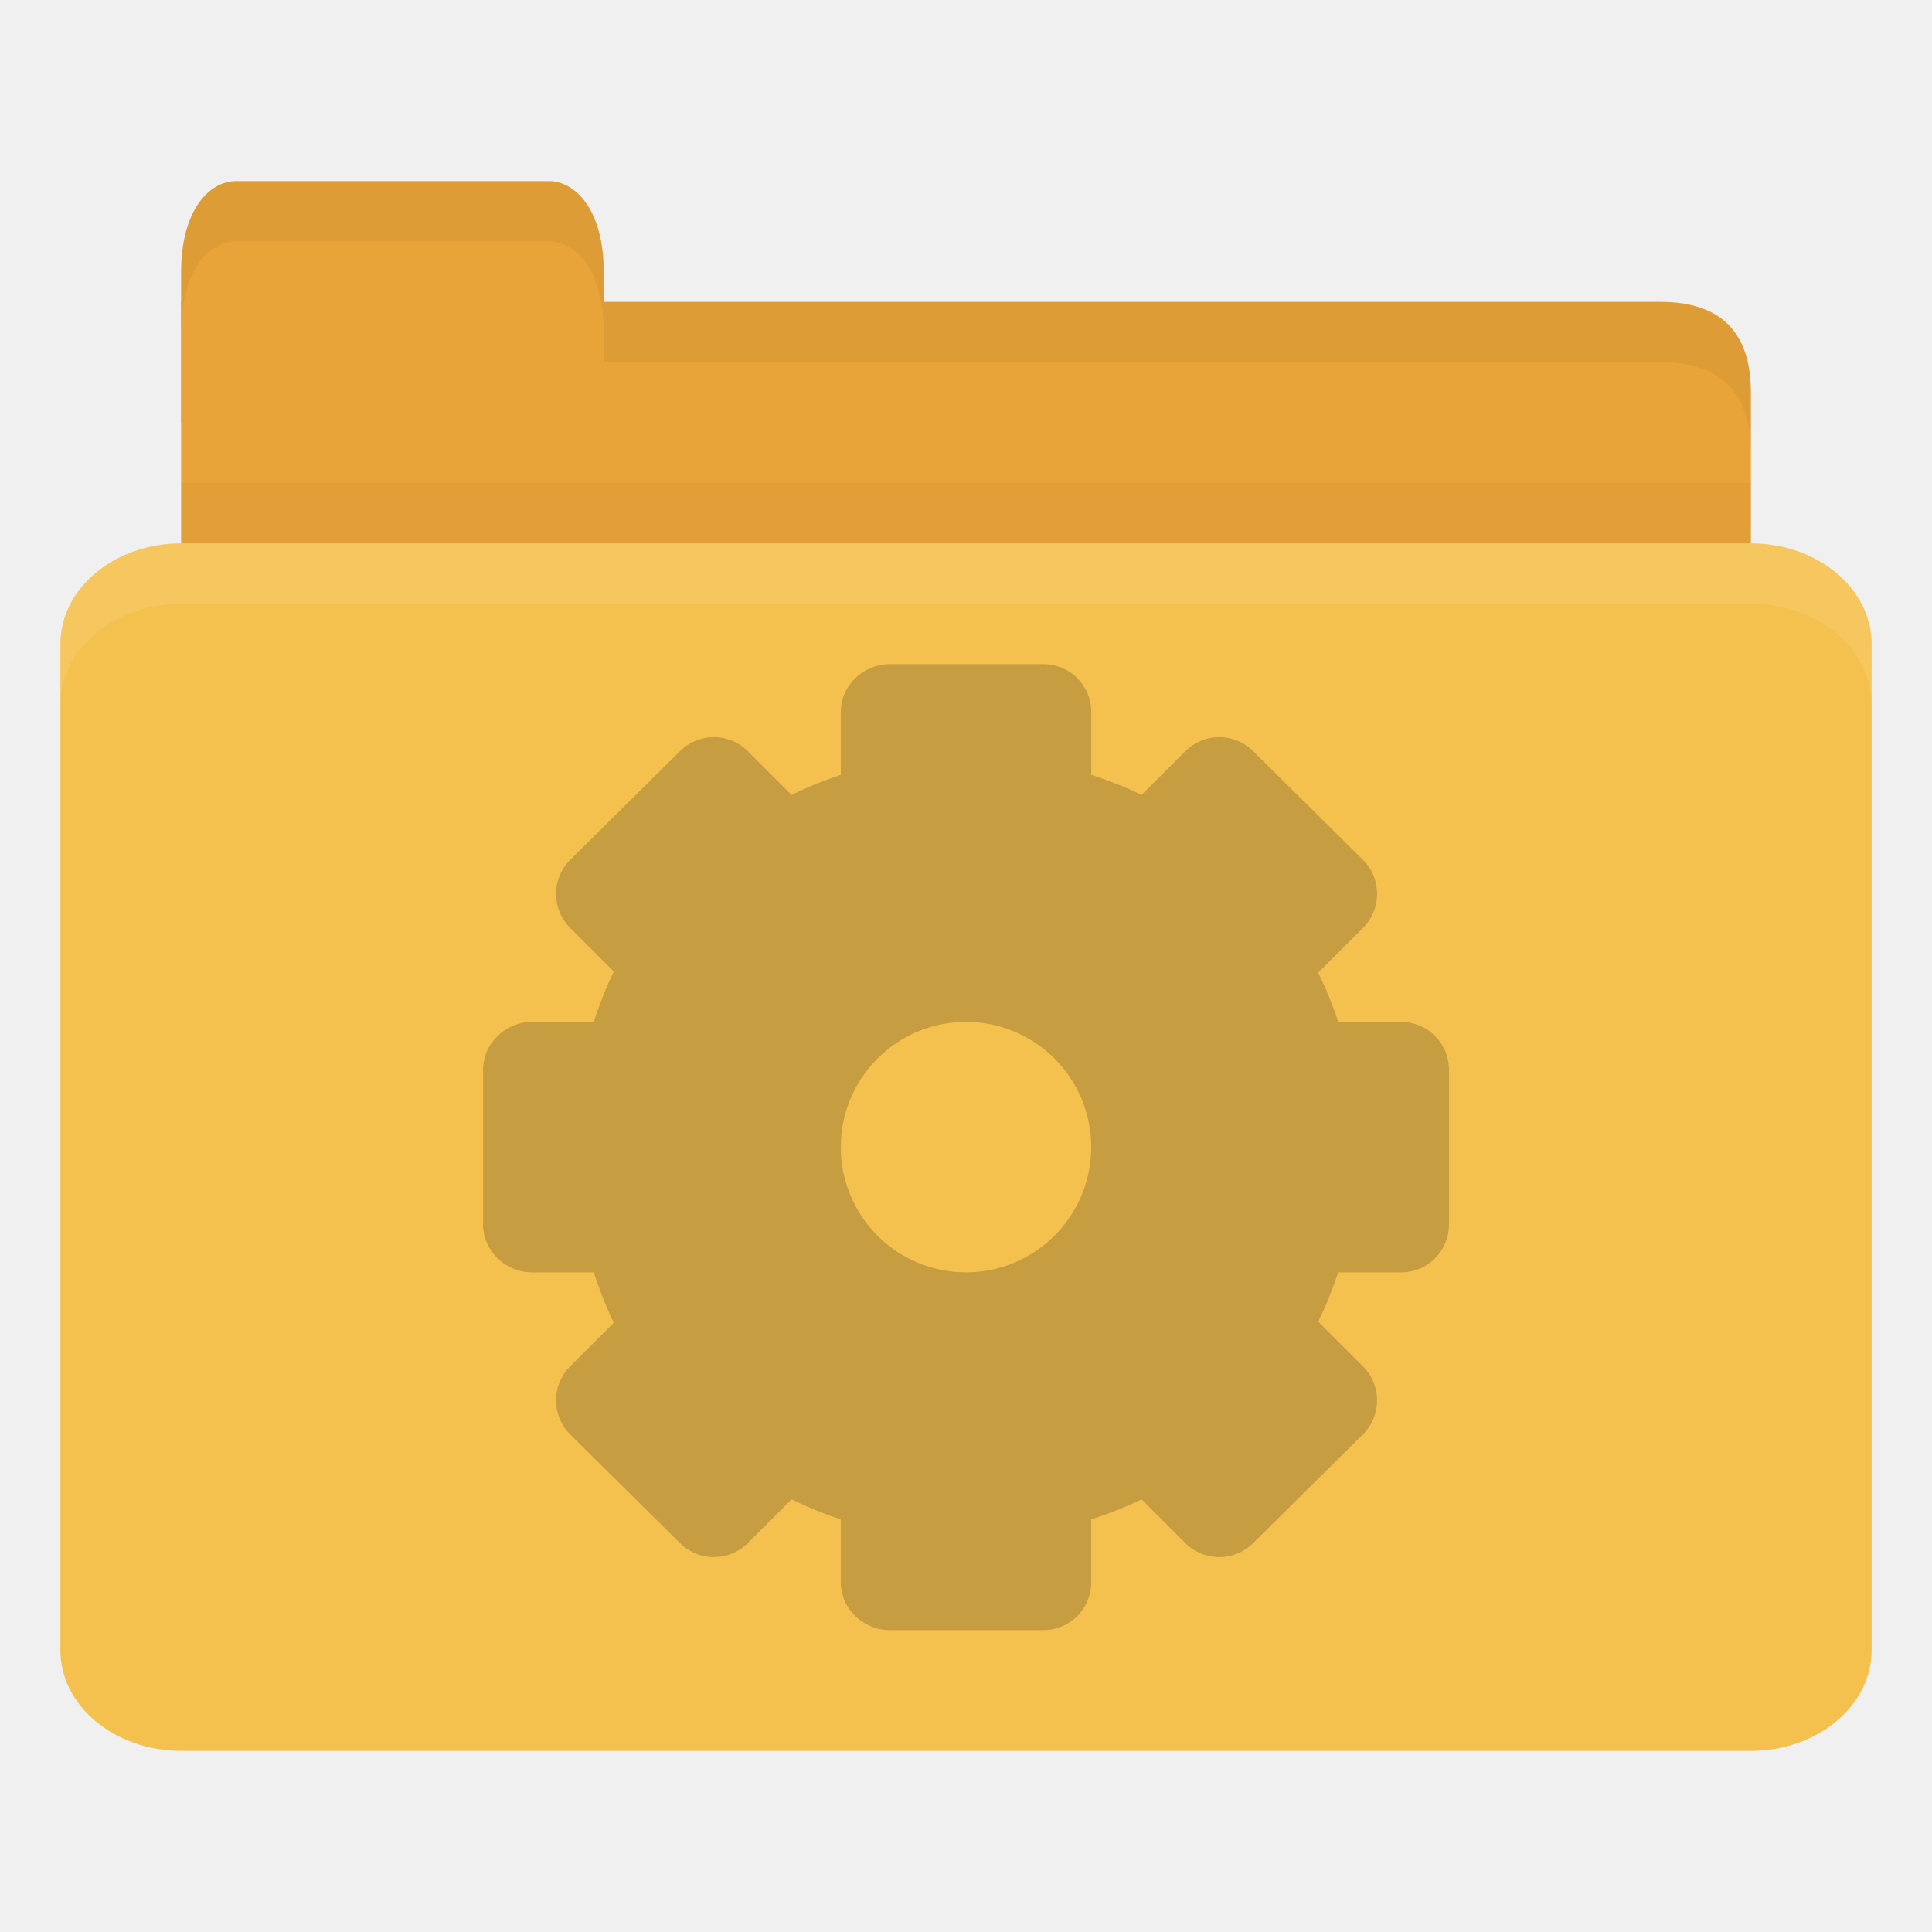
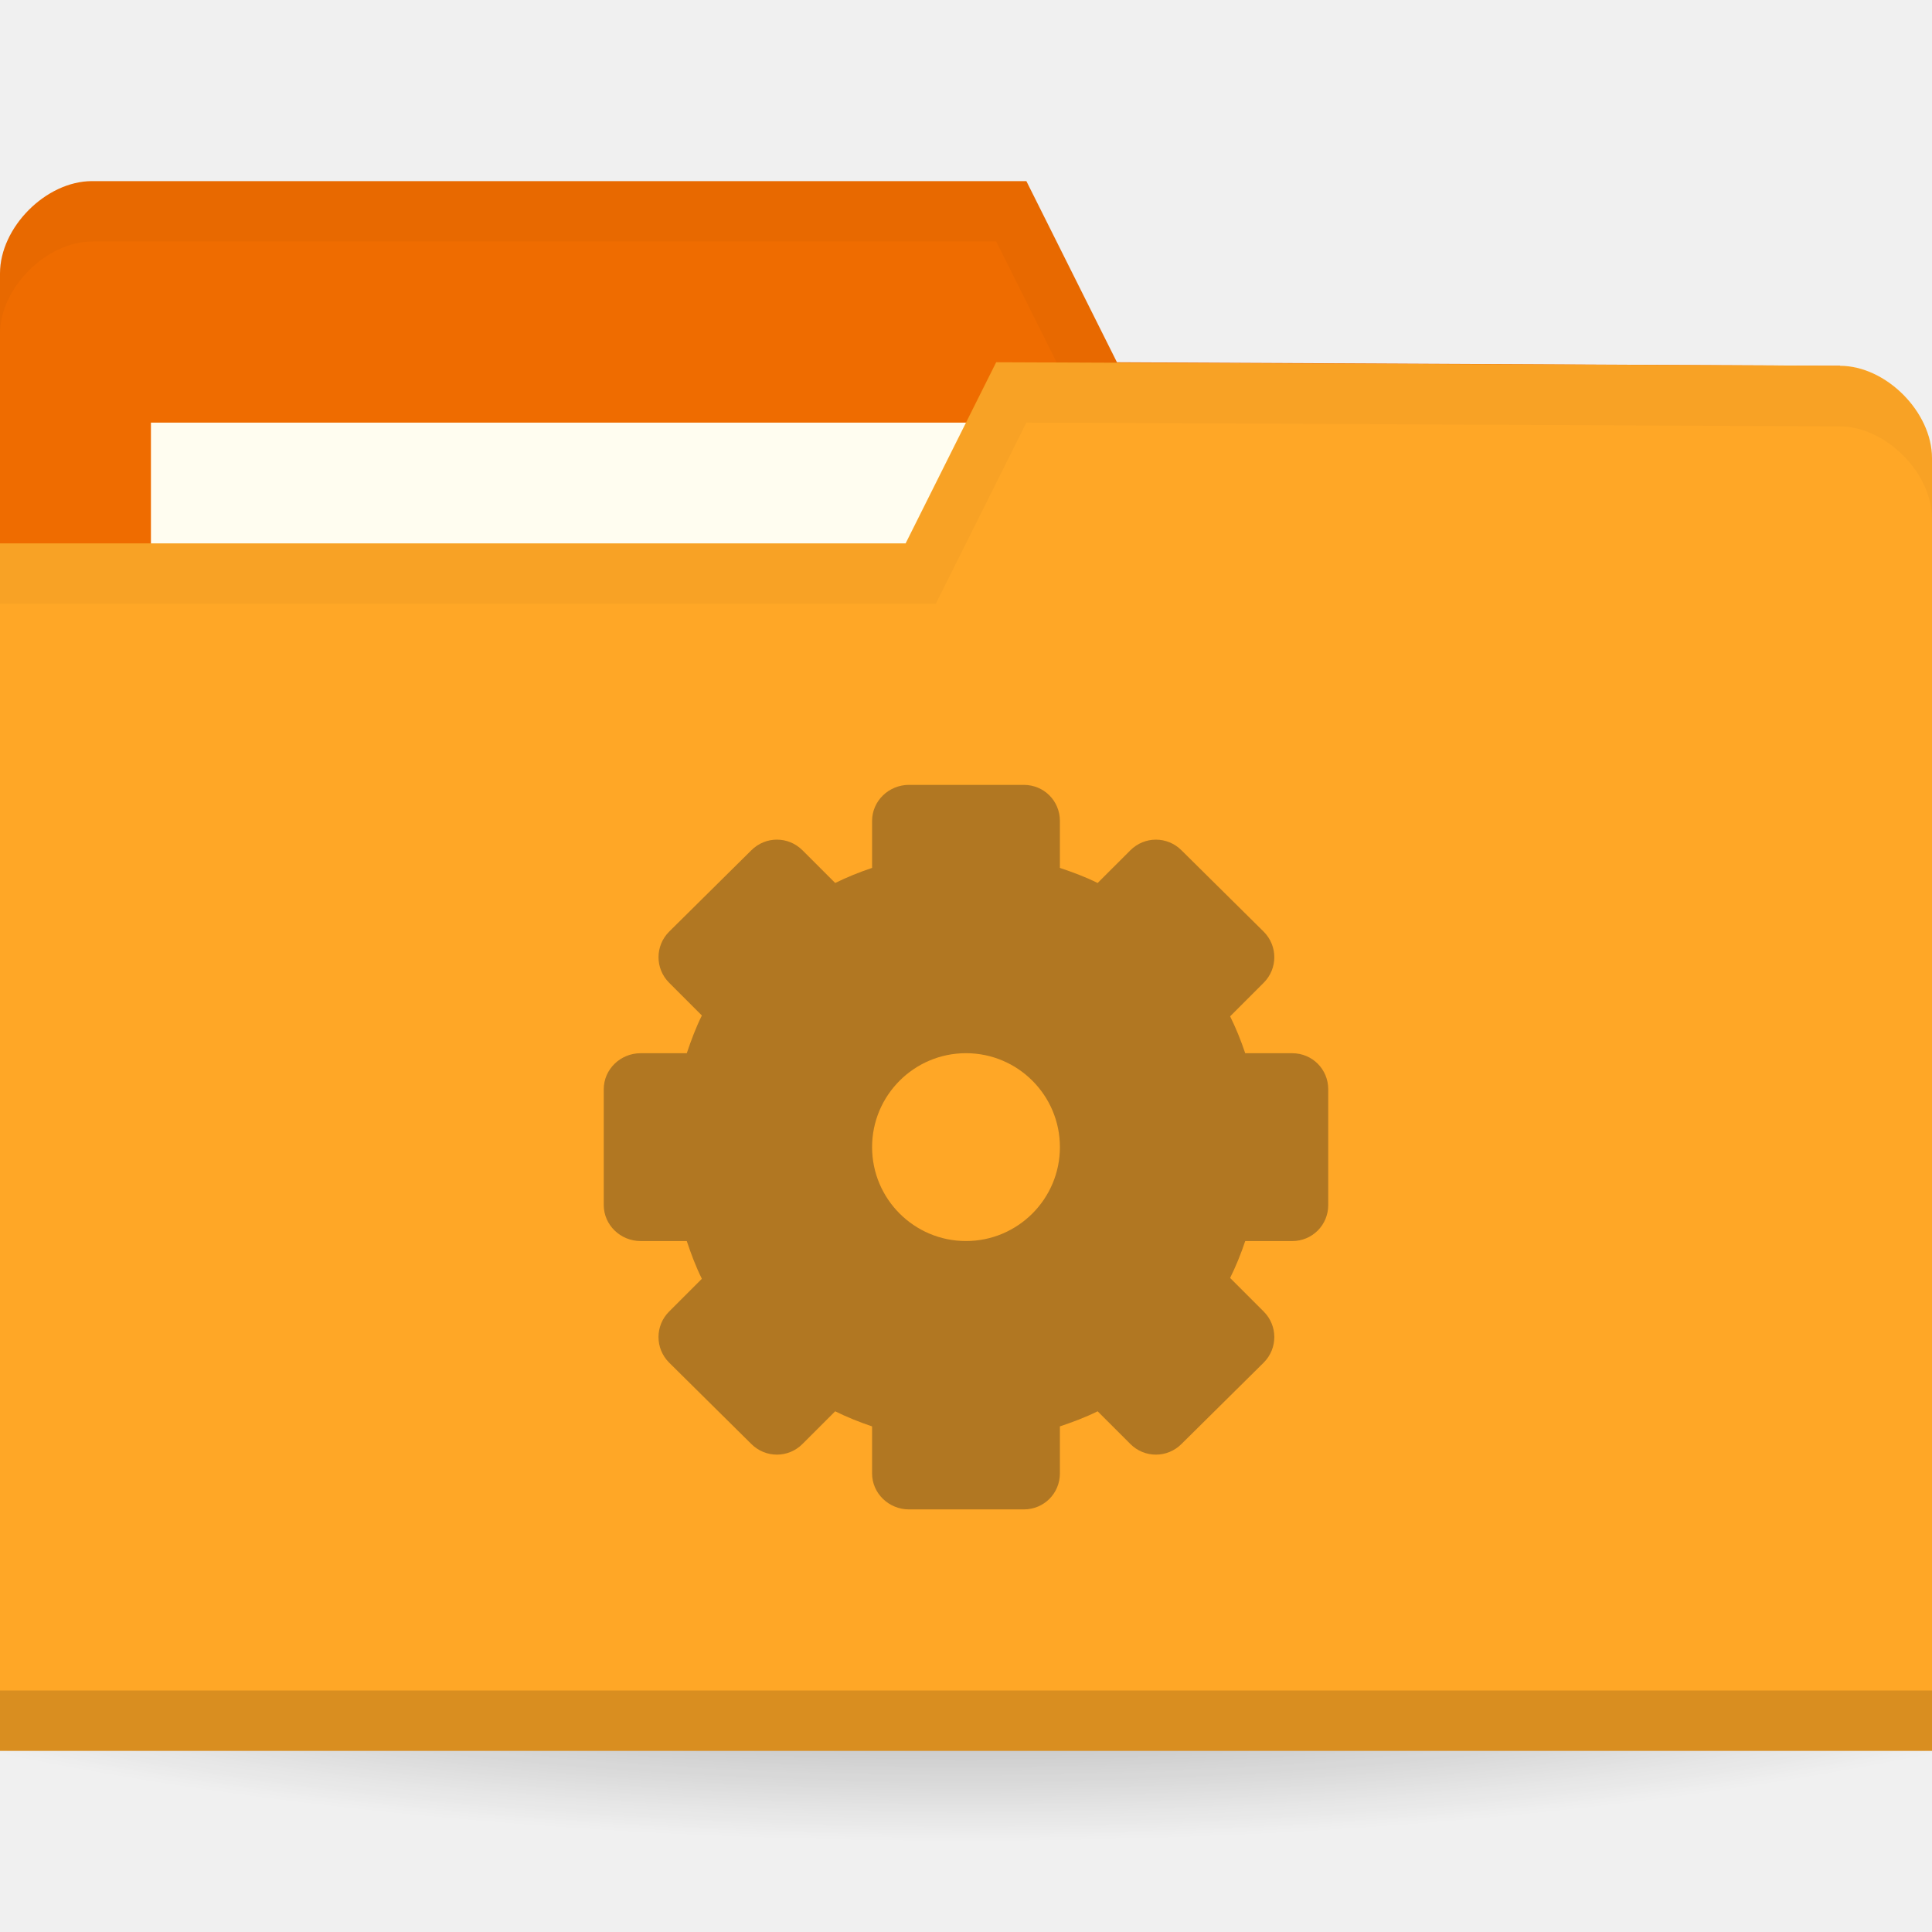
- <svg xmlns="http://www.w3.org/2000/svg" width="128" height="128" id="svg2" version="1.1">
-   <defs id="defs4" />
+ <svg xmlns="http://www.w3.org/2000/svg" xmlns:xlink="http://www.w3.org/1999/xlink" width="128" height="128" id="svg2" version="1.1">
+   <defs id="defs4">
+     <linearGradient id="linearGradient3809">
+       <stop style="stop-color:#000000;stop-opacity:1;" offset="0" id="stop3811" />
+       <stop style="stop-color:#000000;stop-opacity:0;" offset="1" id="stop3813" />
+     </linearGradient>
+     <linearGradient id="linearGradient3958">
+       <stop id="stop3960" offset="0" style="stop-color:#000000;stop-opacity:1;" />
+       <stop id="stop3962" offset="1" style="stop-color:#000000;stop-opacity:0;" />
+     </linearGradient>
+     <radialGradient gradientUnits="userSpaceOnUse" gradientTransform="matrix(1,0,0,0.1044776,0,50.59701)" r="33.5" fy="56.5" fx="32.5" cy="56.5" cx="32.5" id="radialGradient3964" xlink:href="#linearGradient3958" />
+     <radialGradient xlink:href="#linearGradient3809" id="radialGradient3815" cx="-9" cy="93.5" fx="-9" fy="93.5" r="15" gradientTransform="matrix(1,0,0,0.3666667,0,59.21667)" gradientUnits="userSpaceOnUse" />
+     <linearGradient id="linearGradient3958-1">
+       <stop id="stop3960-9" offset="0" style="stop-color:#000000;stop-opacity:1;" />
+       <stop id="stop3962-9" offset="1" style="stop-color:#000000;stop-opacity:0;" />
+     </linearGradient>
+     <radialGradient gradientUnits="userSpaceOnUse" gradientTransform="matrix(1,0,0,0.1044776,0,50.59701)" r="33.5" fy="56.5" fx="32.5" cy="56.5" cx="32.5" id="radialGradient3964-3" xlink:href="#linearGradient3958-1" />
+   </defs>
  <g id="layer1" transform="translate(0,-924.3622)">
-     <path style="fill:#e9a439;fill-opacity:1;stroke:none" d="m 16,944.362 94,0 c 4,0 6,2 6,5.998 l 0,13.996 c 0,2.215 -1.895,1.999 -4,1.999 l -96,0 c -2.105,0 -4,-1.784 -4,-3.999 l 0,-17.995 z" id="path3811" />
-     <path style="opacity:0.03;fill:#000000;fill-opacity:1;stroke:none" d="m 12,956.362 0,10 104,0 0,-10 z" id="path3807" />
-     <path style="fill:#e9a439;fill-opacity:1;stroke:none" d="m 12,952.362 0,-10 c 0,-4 1.818,-6 3.636,-6 l 20.727,0 c 1.818,0 3.636,2 3.636,6 l 0,10 z" id="rect3760" />
-     <rect style="fill:#f5c14e;fill-opacity:1;stroke:none" id="rect2990" width="120" height="80" x="4" y="960.362" rx="8" ry="6.667" />
-     <path style="opacity:0.1;fill:#ffffff;fill-opacity:1;stroke:none" d="m 12,960.362 c -4.432,0 -8,2.994 -8,6.688 l 0,4 c 0,-3.693 3.568,-6.688 8,-6.688 l 104,0 c 4.432,0 8,2.994 8,6.688 l 0,-4 c 0,-3.693 -3.568,-6.688 -8,-6.688 l -104,0 z" id="rect3004" />
-     <path style="opacity:0.05;fill:#000000;fill-opacity:1;stroke:none" d="m 40,944.362 0,4 4,0 66,0 c 4,0 6,2.001 6,6 l 0,-4 c 0,-3.999 -2,-6 -6,-6 l -66,0 z" id="path3781" />
-     <path style="opacity:0.05;fill:#000000;fill-opacity:1;stroke:none" d="m 15.625,936.362 c -1.818,0 -3.625,2 -3.625,6 l 0,4 c 0,-4 1.807,-6 3.625,-6 l 20.75,0 c 1.818,0 3.625,2 3.625,6 l 0,-4 c 0,-4 -1.807,-6 -3.625,-6 l -20.75,0 z" id="path3801" />
-     <path id="path3002" d="m 58.963,968.362 c -1.775,0 -3.259,1.41 -3.259,3.186 v 4.148 c -1.122,0.38 -2.211,0.814 -3.259,1.333 l -2.889,-2.888 c -1.255,-1.255 -3.264,-1.255 -4.518,0 l -7.259,7.185 c -1.255,1.255 -1.255,3.264 0,4.518 l 2.889,2.889 c -0.532,1.066 -0.95,2.19 -1.333,3.333 h -4.074 c -1.775,0 -3.259,1.411 -3.259,3.186 v 10.222 c 0,1.775 1.484,3.186 3.259,3.186 h 4.074 c 0.384,1.143 0.802,2.266 1.333,3.333 l -2.889,2.889 c -1.255,1.255 -1.255,3.263 0,4.518 l 7.259,7.185 c 1.255,1.255 3.264,1.255 4.518,0 l 2.889,-2.888 c 1.048,0.52 2.137,0.956 3.259,1.333 v 4.148 c 0,1.775 1.484,3.186 3.259,3.186 h 10.148 c 1.775,0 3.185,-1.41 3.185,-3.186 v -4.148 c 1.143,-0.384 2.267,-0.802 3.333,-1.333 l 2.889,2.888 c 1.255,1.255 3.264,1.255 4.518,0 l 7.259,-7.185 c 1.255,-1.255 1.255,-3.264 0,-4.518 l -2.963,-2.963 c 0.519,-1.048 0.957,-2.137 1.333,-3.259 H 92.815 c 1.775,0 3.185,-1.411 3.185,-3.186 v -10.222 c 4e-6,-1.775 -1.41,-3.186 -3.185,-3.186 h -4.148 c -0.377,-1.122 -0.814,-2.211 -1.333,-3.259 l 2.963,-2.963 c 1.255,-1.255 1.255,-3.263 0,-4.518 l -7.259,-7.185 c -1.255,-1.255 -3.264,-1.255 -4.518,0 l -2.889,2.888 c -1.066,-0.533 -2.19,-0.949 -3.333,-1.333 v -4.148 c 0,-1.775 -1.41,-3.186 -3.185,-3.186 H 58.963 z m 5.037,23.703 c 4.58,0 8.296,3.717 8.296,8.297 0,4.579 -3.717,8.296 -8.296,8.296 -4.58,0 -8.296,-3.717 -8.296,-8.296 0,-4.58 3.717,-8.297 8.296,-8.297 z" style="line-height:normal;opacity:0.25;color:#000000;fill:#3c2f1b;fill-opacity:1;display:block" />
+     <path style="opacity:0.6;fill:url(#radialGradient3815);fill-opacity:1;stroke:none" id="path3031" d="m 6,93.5 a 15,5.5 0 1 1 -30,0 15,5.5 0 1 1 30,0 z" transform="matrix(6.666667,0,0,4.545454,124,596.3622)" />
+     <path id="path3029" d="m 0,942.48 0,85.647 128,0 0,-42.823 -6.095,-36.706 L 74,948.362 l -6,-12 -61.905,0 C 3.048,936.362 0,939.421 0,942.48 z" style="fill:#ef6c00;fill-opacity:1;stroke:none" />
+     <rect style="fill:#fffdf0;fill-opacity:1;stroke:none" id="rect3799" width="63.143" height="23.765" x="10" y="952.362" />
+     <path style="opacity:0.03;fill:#000000;fill-opacity:1;stroke:none" d="m 6.125,936.362 c -3.048,0 -6.125,3.066 -6.125,6.125 l 0,4 c 0,-3.059 3.077,-6.125 6.125,-6.125 l 59.875,0 6,12 49.875,0.25 6.125,36.688 0,-4 -6.125,-36.688 -47.875,-0.25 -6,-12 z" id="path3790" />
+     <path style="fill:#ffa726;fill-opacity:1;stroke:none" d="m 128,954.715 0,85.647 -128,0 0,-80 60,0 6,-12 55.905,0.235 c 3.048,0 6.095,3.059 6.095,6.118 z" id="rect2987" />
+     <path id="path3794" d="m 0,1036.362 0,4 128,0 0,-4 z" style="opacity:0.15;fill:#000000;fill-opacity:1;stroke:none" />
+     <path style="opacity:0.03;fill:#000000;fill-opacity:1;stroke:none" d="m 66,948.362 -6,12 -60,0 0,4 62,0 6,-12 53.875,0.25 c 3.048,0 6.125,3.066 6.125,6.125 l 0,-4 c 0,-3.059 -3.077,-6.125 -6.125,-6.125 z" id="path3015" />
+     <path id="path3002" d="m 60.222,976.362 c -1.331,0 -2.444,1.058 -2.444,2.389 v 3.111 c -0.842,0.285 -1.658,0.611 -2.444,1 l -2.167,-2.166 c -0.941,-0.941 -2.448,-0.941 -3.389,0 l -5.444,5.389 c -0.941,0.941 -0.941,2.448 0,3.389 l 2.167,2.167 c -0.399,0.8 -0.712,1.643 -1,2.5 h -3.056 C 41.113,994.14 40,995.198 40,996.529 v 7.667 c 0,1.331 1.113,2.389 2.444,2.389 h 3.056 c 0.288,0.857 0.601,1.7 1,2.5 l -2.167,2.167 c -0.941,0.941 -0.941,2.447 0,3.389 l 5.444,5.389 c 0.941,0.941 2.448,0.941 3.389,0 l 2.167,-2.166 c 0.786,0.39 1.603,0.717 2.444,1 v 3.111 c 0,1.331 1.113,2.389 2.444,2.389 h 7.611 c 1.331,0 2.389,-1.058 2.389,-2.389 v -3.111 c 0.857,-0.288 1.7,-0.601 2.5,-1 l 2.167,2.166 c 0.941,0.941 2.448,0.941 3.389,0 l 5.444,-5.389 c 0.941,-0.941 0.941,-2.448 0,-3.389 l -2.222,-2.222 c 0.389,-0.786 0.718,-1.603 1,-2.444 h 3.111 c 1.331,0 2.389,-1.058 2.389,-2.389 v -7.667 c 2e-6,-1.331 -1.058,-2.389 -2.389,-2.389 h -3.111 c -0.282,-0.841 -0.611,-1.658 -1,-2.444 l 2.222,-2.222 c 0.941,-0.941 0.941,-2.447 0,-3.389 l -5.444,-5.389 c -0.941,-0.941 -2.448,-0.941 -3.389,0 l -2.167,2.166 c -0.8,-0.4 -1.643,-0.712 -2.5,-1 v -3.111 c 0,-1.331 -1.058,-2.389 -2.389,-2.389 h -7.611 z m 3.778,17.777 c 3.435,0 6.222,2.788 6.222,6.223 0,3.434 -2.788,6.222 -6.222,6.222 -3.435,0 -6.222,-2.788 -6.222,-6.222 0,-3.435 2.788,-6.223 6.222,-6.223 z" style="line-height:normal;opacity:0.4;color:#000000;fill:#3c2f1b;fill-opacity:1;display:block" />
  </g>
</svg>
